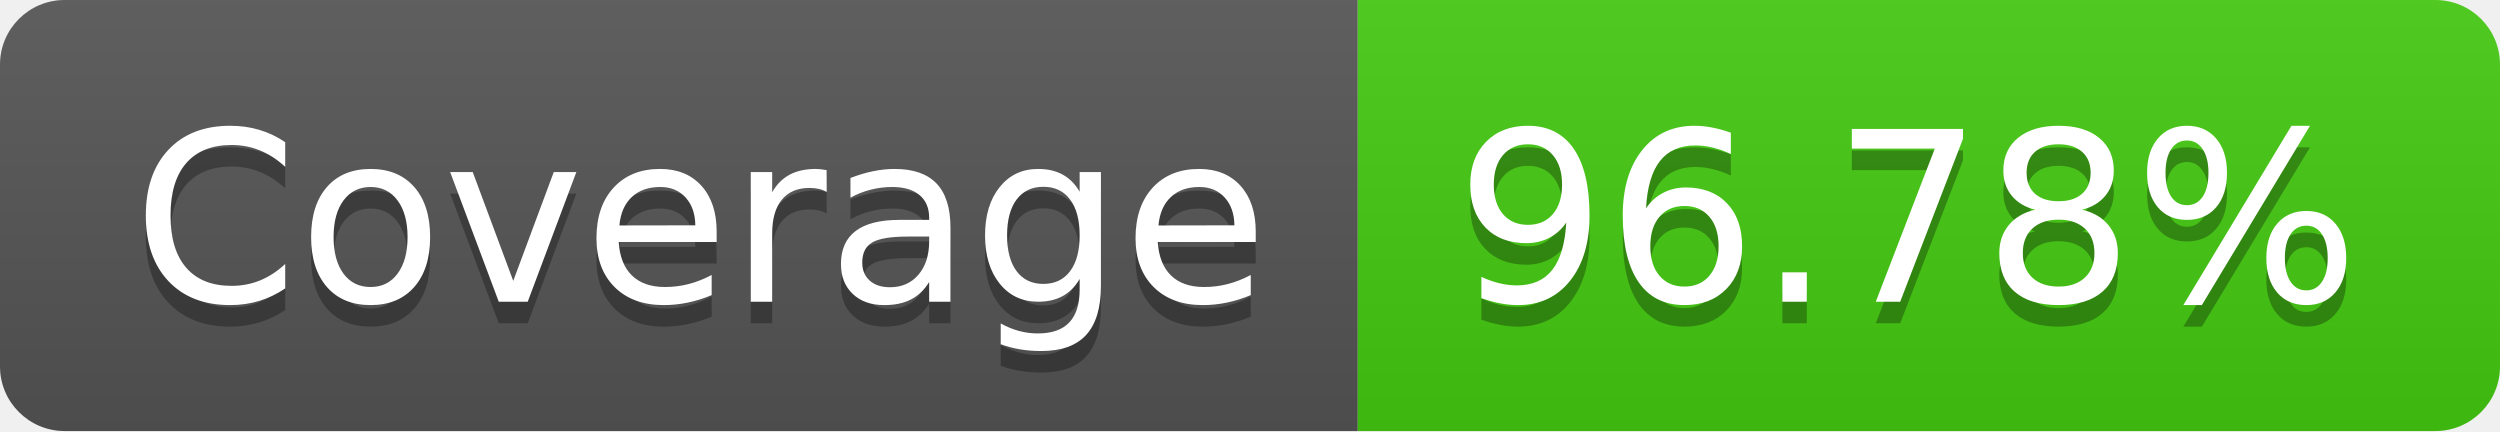
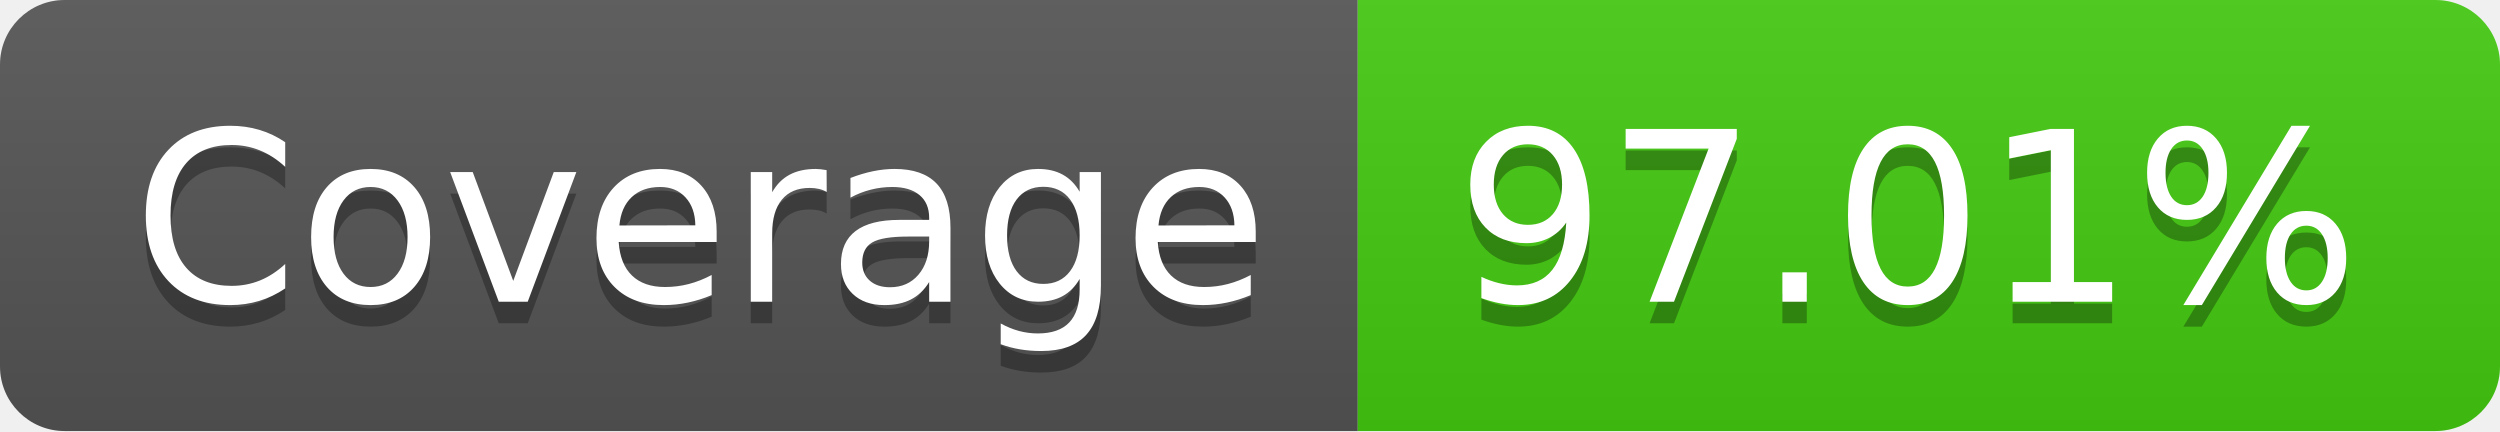
- <svg xmlns="http://www.w3.org/2000/svg" width="116" height="20" role="img" aria-label="Coverage: 96.78%">
+ <svg xmlns="http://www.w3.org/2000/svg" width="116" height="20" role="img" aria-label="Coverage: 97.01%">
  <linearGradient id="s" x2="0" y2="100%">
    <stop offset="0" stop-color="#bbb" stop-opacity=".1" />
    <stop offset="1" stop-opacity=".1" />
  </linearGradient>
  <clipPath id="r">
    <rect width="116" height="20" rx="3" fill="#fff" />
  </clipPath>
  <g clip-path="url(#r)">
    <rect width="63" height="20" fill="#555" />
    <rect x="63" width="53" height="20" fill="#4c1" />
    <rect width="116" height="20" fill="url(#s)" />
  </g>
  <g fill="#fff" text-anchor="middle" font-family="Verdana,Geneva,DejaVu Sans,sans-serif" text-rendering="geometricPrecision" font-size="110">
    <text aria-hidden="true" x="325" y="150" fill="#010101" fill-opacity=".3" transform="scale(.1)" textLength="530">Coverage</text>
    <text x="325" y="140" transform="scale(.1)" fill="#fff" textLength="530">Coverage</text>
-     <text aria-hidden="true" x="885" y="150" fill="#010101" fill-opacity=".3" transform="scale(.1)" textLength="430">96.78%</text>
-     <text x="885" y="140" transform="scale(.1)" fill="#fff" textLength="430">96.78%</text>
+     <text aria-hidden="true" x="885" y="150" fill="#010101" fill-opacity=".3" transform="scale(.1)" textLength="430">97.01%</text>
+     <text x="885" y="140" transform="scale(.1)" fill="#fff" textLength="430">97.01%</text>
  </g>
</svg>
